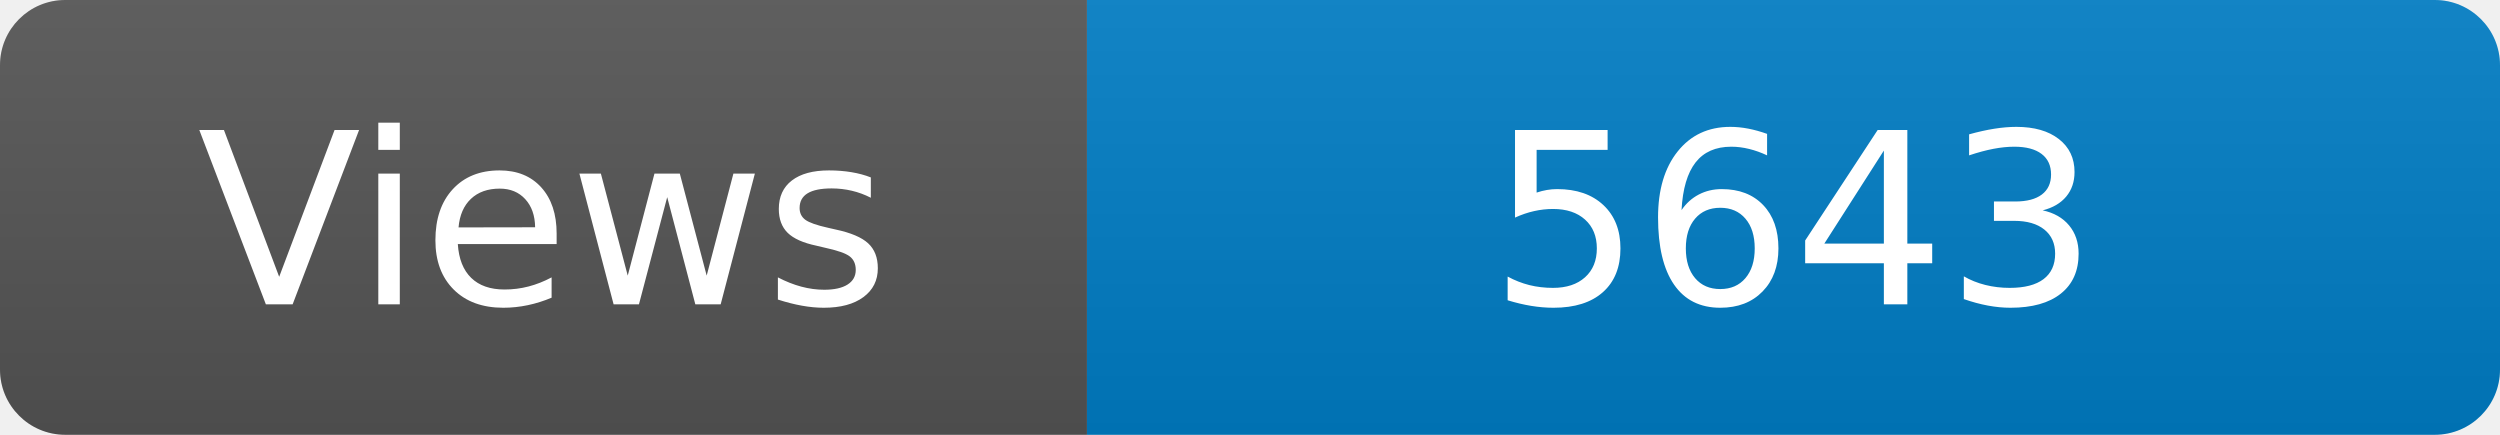
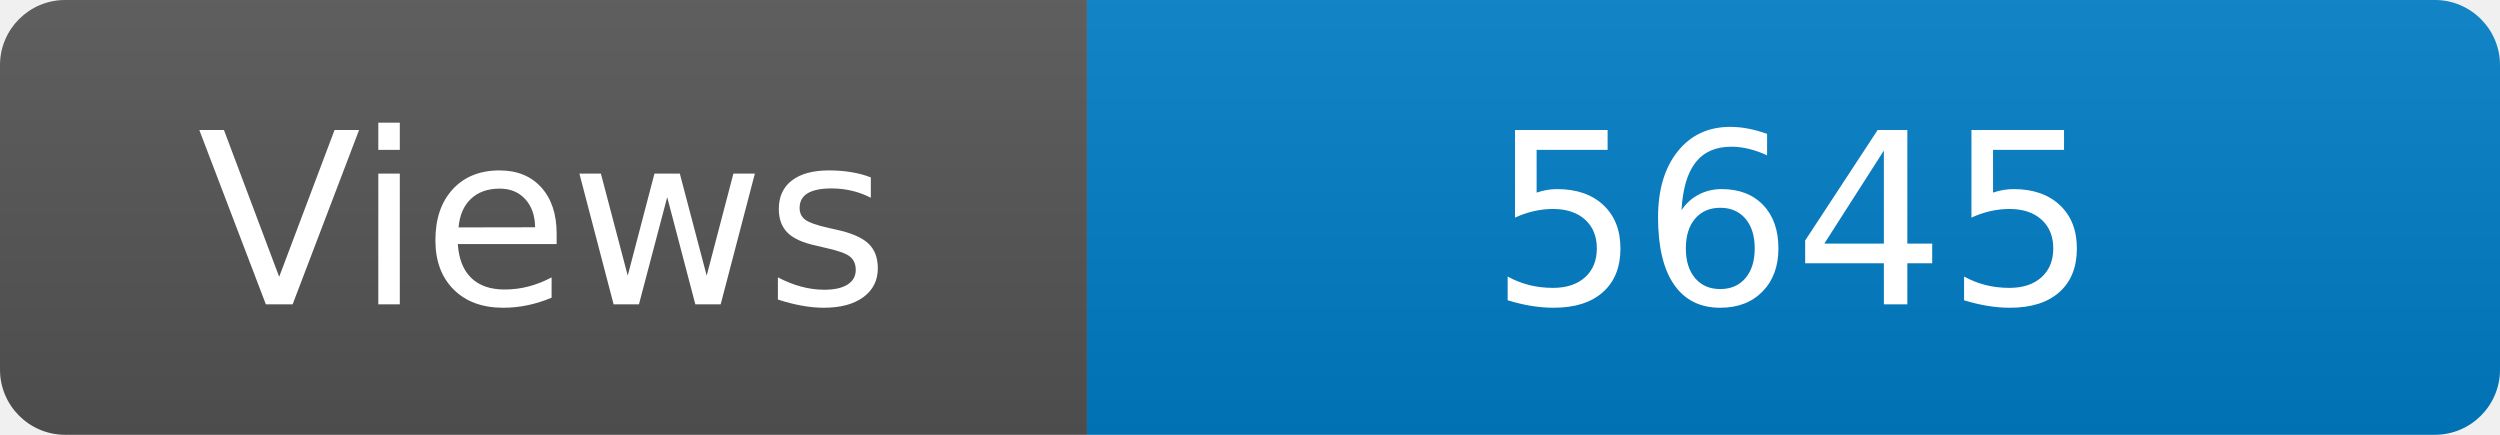
<svg xmlns="http://www.w3.org/2000/svg" width="115" height="20" role="img" aria-label="Maintained?: yes">
  <linearGradient id="s" x2="0" y2="100%">
    <stop offset="0" stop-color="#bbb" stop-opacity=".1" />
    <stop offset="1" stop-opacity=".1" />
  </linearGradient>
  <clipPath id="r">
    <rect width="115" height="20" rx="3" fill="#fff" />
  </clipPath>
  <g clip-path="url(#r)">
    <rect width="50" height="20" fill="#555" />
    <rect x="50" width="160" height="20" fill="#007ec6" />
    <rect width="115" height="20" fill="url(#s)" />
  </g>
  <g fill="#fff" text-anchor="middle" font-family="Verdana,Geneva,DejaVu Sans,sans-serif" font-size="110">
    <text x="250" y="140" transform="scale(.1)" fill="#fff">Views</text>
-     <text x="825" y="140" transform="scale(.1)" fill="#fff">5643</text>
+     <text x="825" y="140" transform="scale(.1)" fill="#fff">5645</text>
  </g>
</svg>
